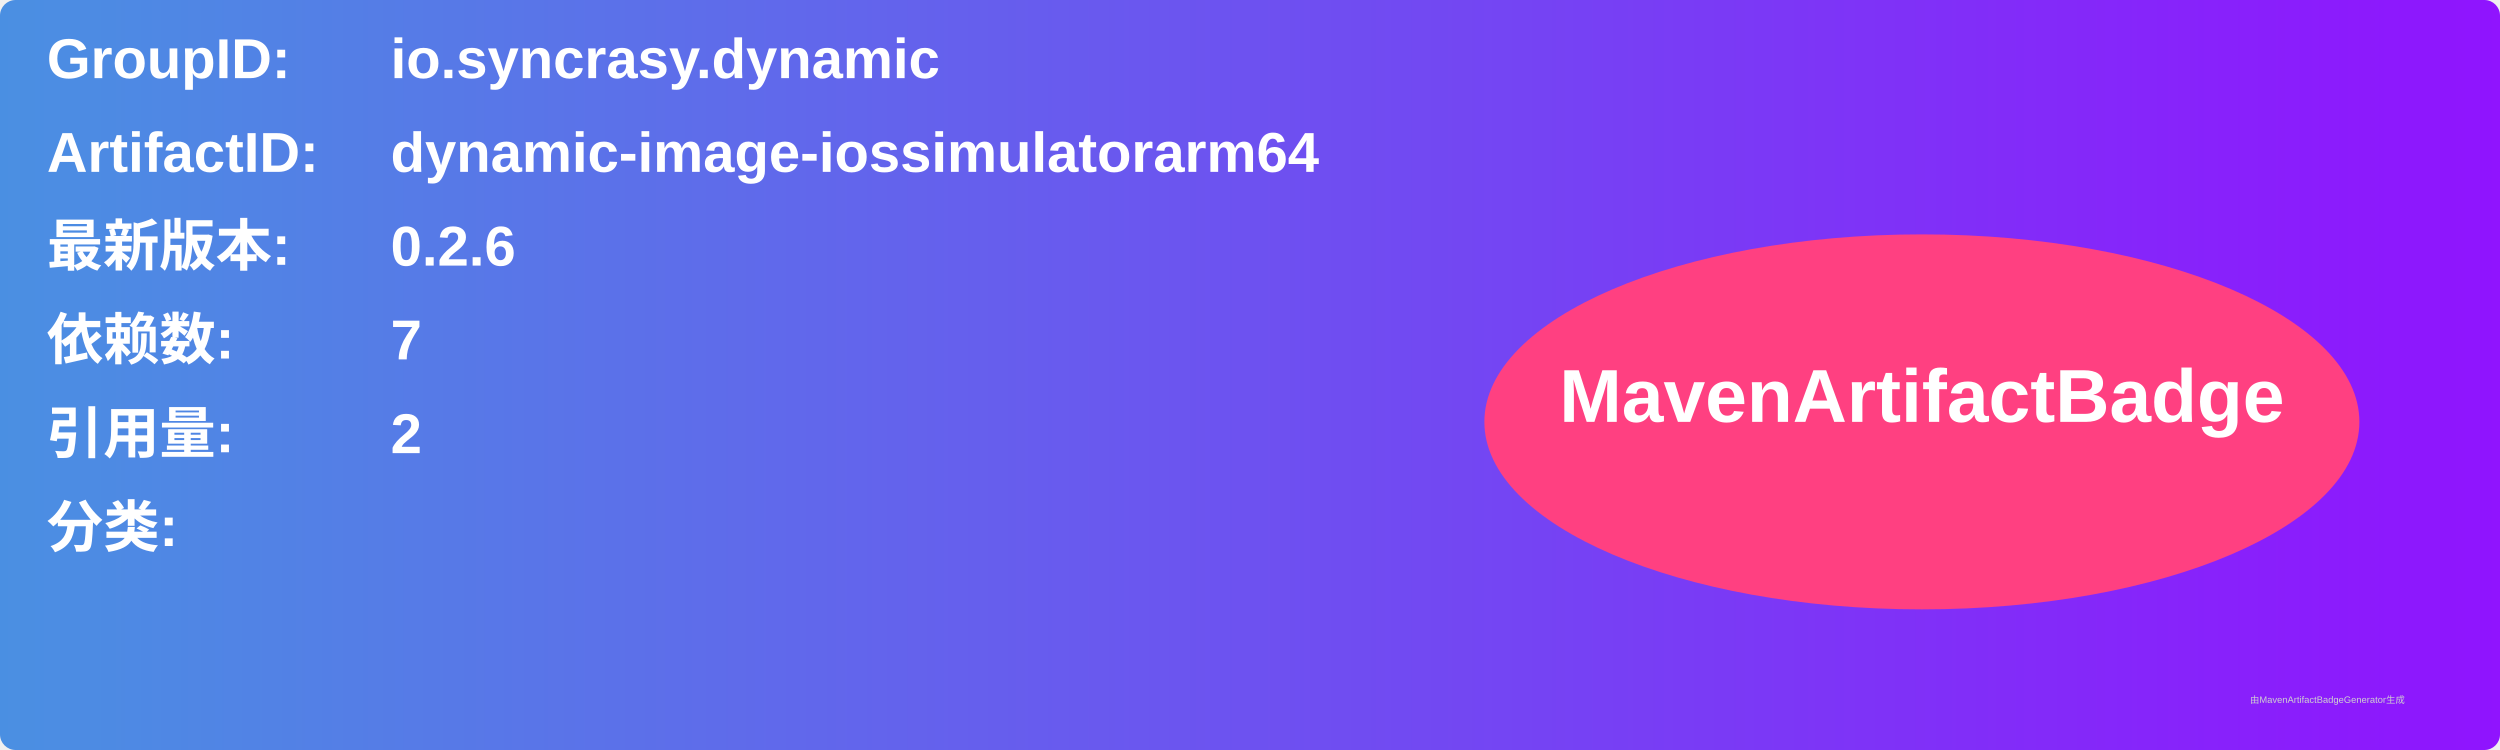
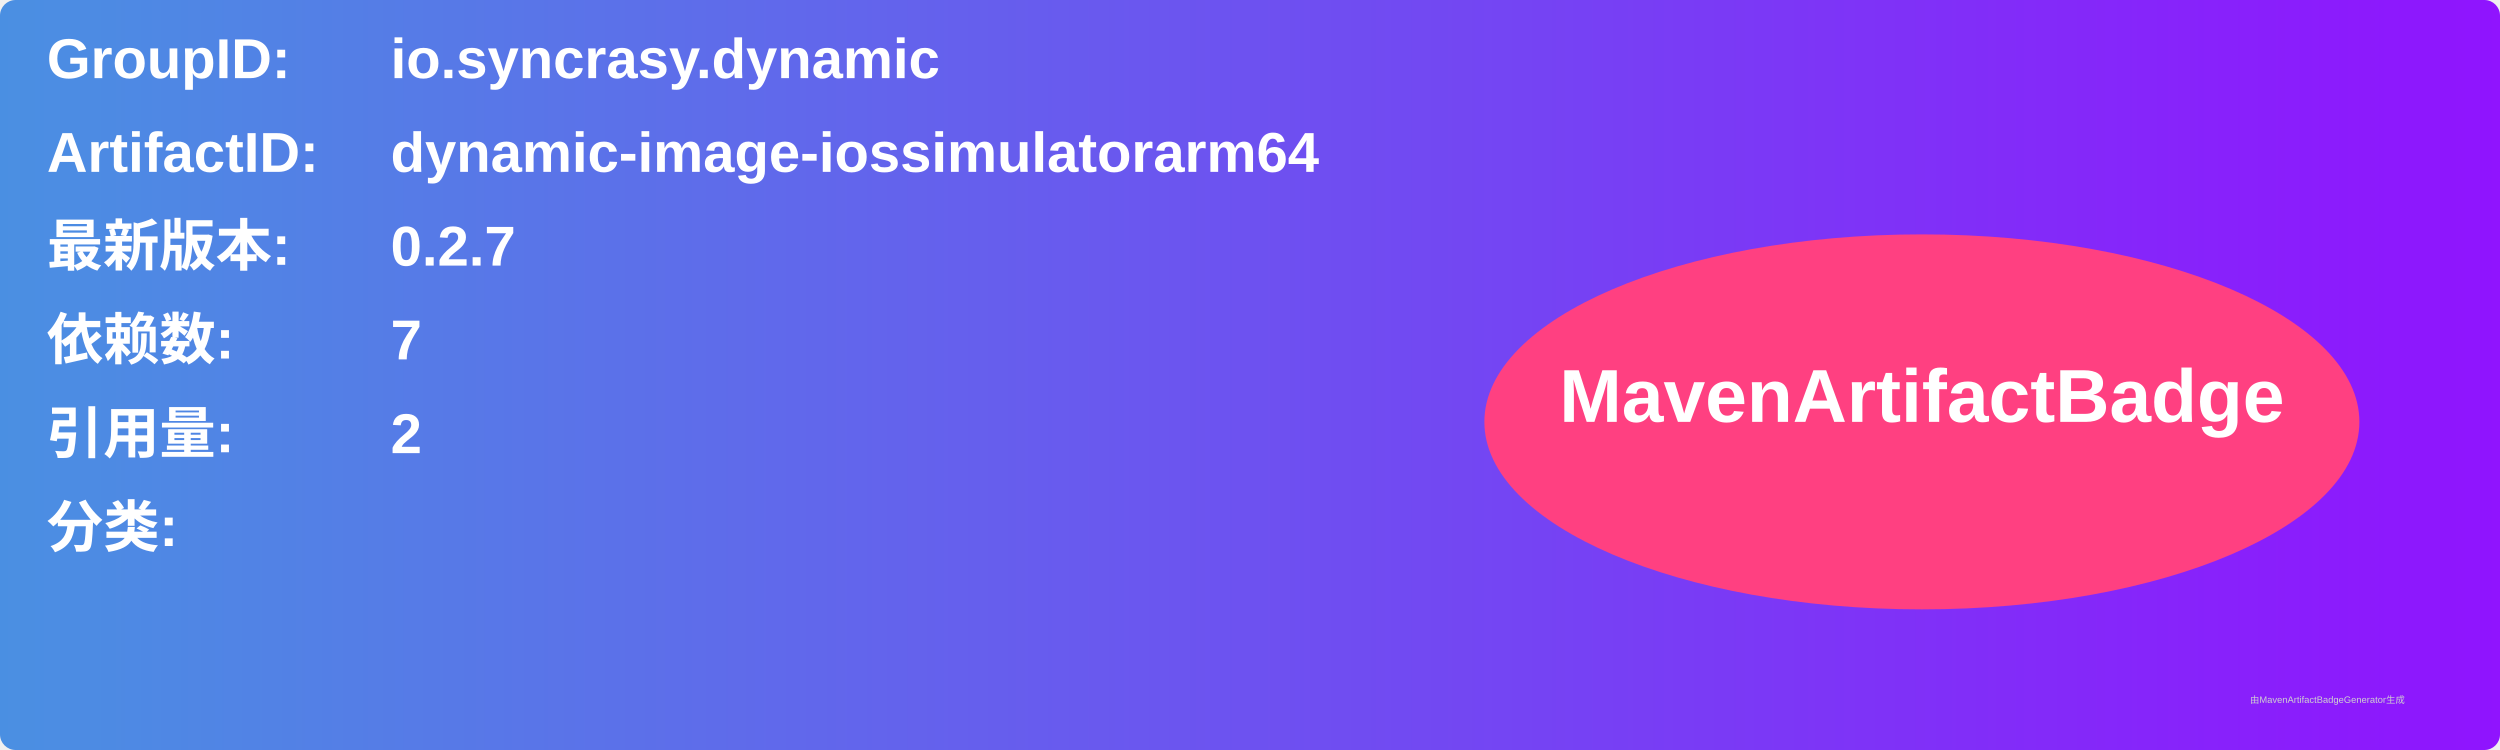
<svg xmlns="http://www.w3.org/2000/svg" width="800" height="240" viewBox="0 0 800 240">
  <linearGradient id="grad" x1="0%" y1="0%" x2="100%" y2="0%">
    <stop offset="0%" stop-color="#4a90e2" />
    <stop offset="100%" stop-color="#9013fe" />
  </linearGradient>
  <rect width="100%" height="100%" rx="5" ry="5" fill="url(#grad)" />
  <g transform="translate(15, 15)">
    <text x="0" y="10" font-family="Arial" font-size="18" fill="white" font-weight="bold" width="260">GroupID:</text>
    <text x="110" y="10" font-family="Arial" font-size="18" fill="white" font-weight="bold" width="460">io.syncrasy.dynamic</text>
    <text x="0" y="40" font-family="Arial" font-size="18" fill="white" font-weight="bold" width="260">ArtifactID:</text>
    <text x="110" y="40" font-family="Arial" font-size="18" fill="white" font-weight="bold" width="460">dynamic-image-iossimulatorarm64</text>
    <text x="0" y="70" font-family="Arial" font-size="18" fill="white" font-weight="bold">最新版本:</text>
    <text x="110" y="70" font-family="Arial" font-size="18" fill="white" font-weight="bold">
-       <tspan font-weight="bold">0.2.6</tspan>
+       <tspan font-weight="bold">0.2.7</tspan>
    </text>
    <text x="0" y="100" font-family="Arial" font-size="18" fill="white" font-weight="bold">依赖数: </text>
    <text x="110" y="100" font-family="Arial" font-size="18" fill="white">
      <tspan font-weight="bold">7</tspan>
    </text>
    <text x="0" y="130" font-family="Arial" font-size="18" fill="white" font-weight="bold">引用量: </text>
    <text x="110" y="130" font-family="Arial" font-size="18" fill="white">
      <tspan font-weight="bold">2</tspan>
    </text>
    <text x="0" y="160" font-family="Arial" font-size="18" fill="white" font-weight="bold">分类:</text>
    <text x="10" y="190" font-family="Arial" font-size="10" fill="white">
      <tspan font-weight="bold" />
    </text>
    <ellipse cx="600" cy="120" rx="140" ry="60" fill="#ff4081" />
    <text x="600" y="120" text-anchor="middle" font-family="Arial" font-size="24" fill="white" font-weight="bold">MavenArtifactBadge</text>
  </g>
  <text x="720" y="225" font-family="Arial" font-size="3" fill="#d0d0d0">由MavenArtifactBadgeGenerator生成</text>
</svg>
